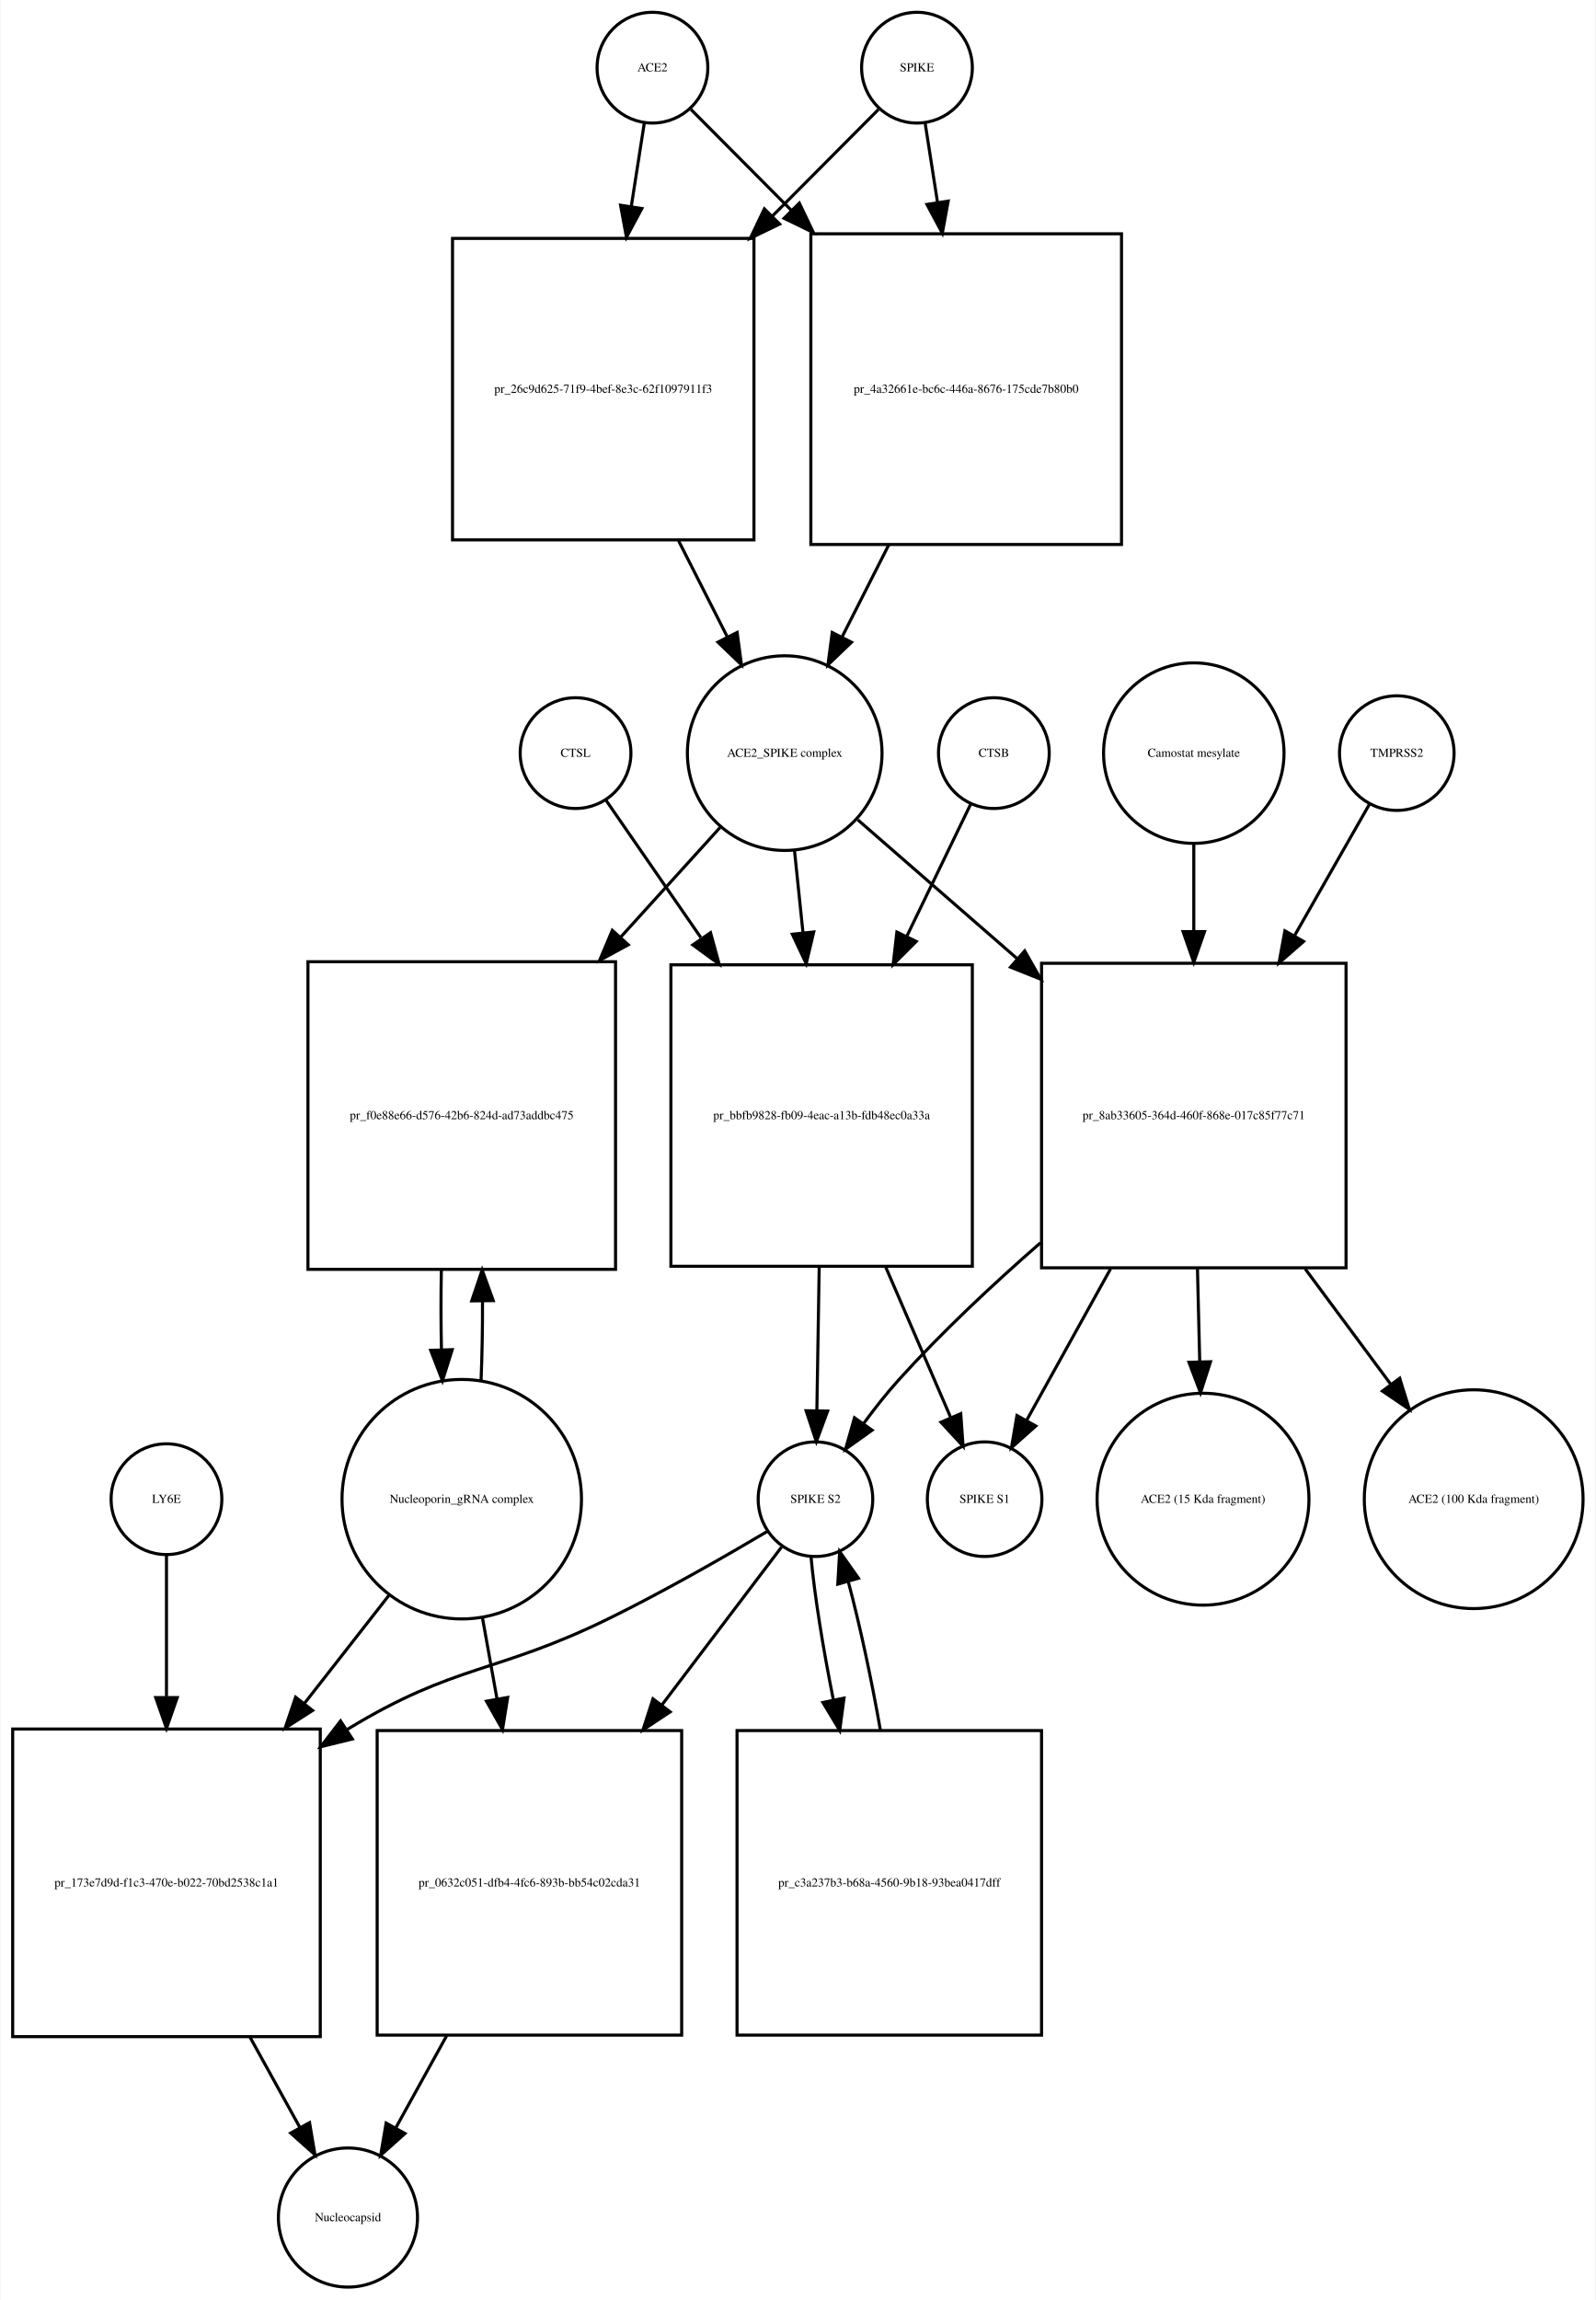
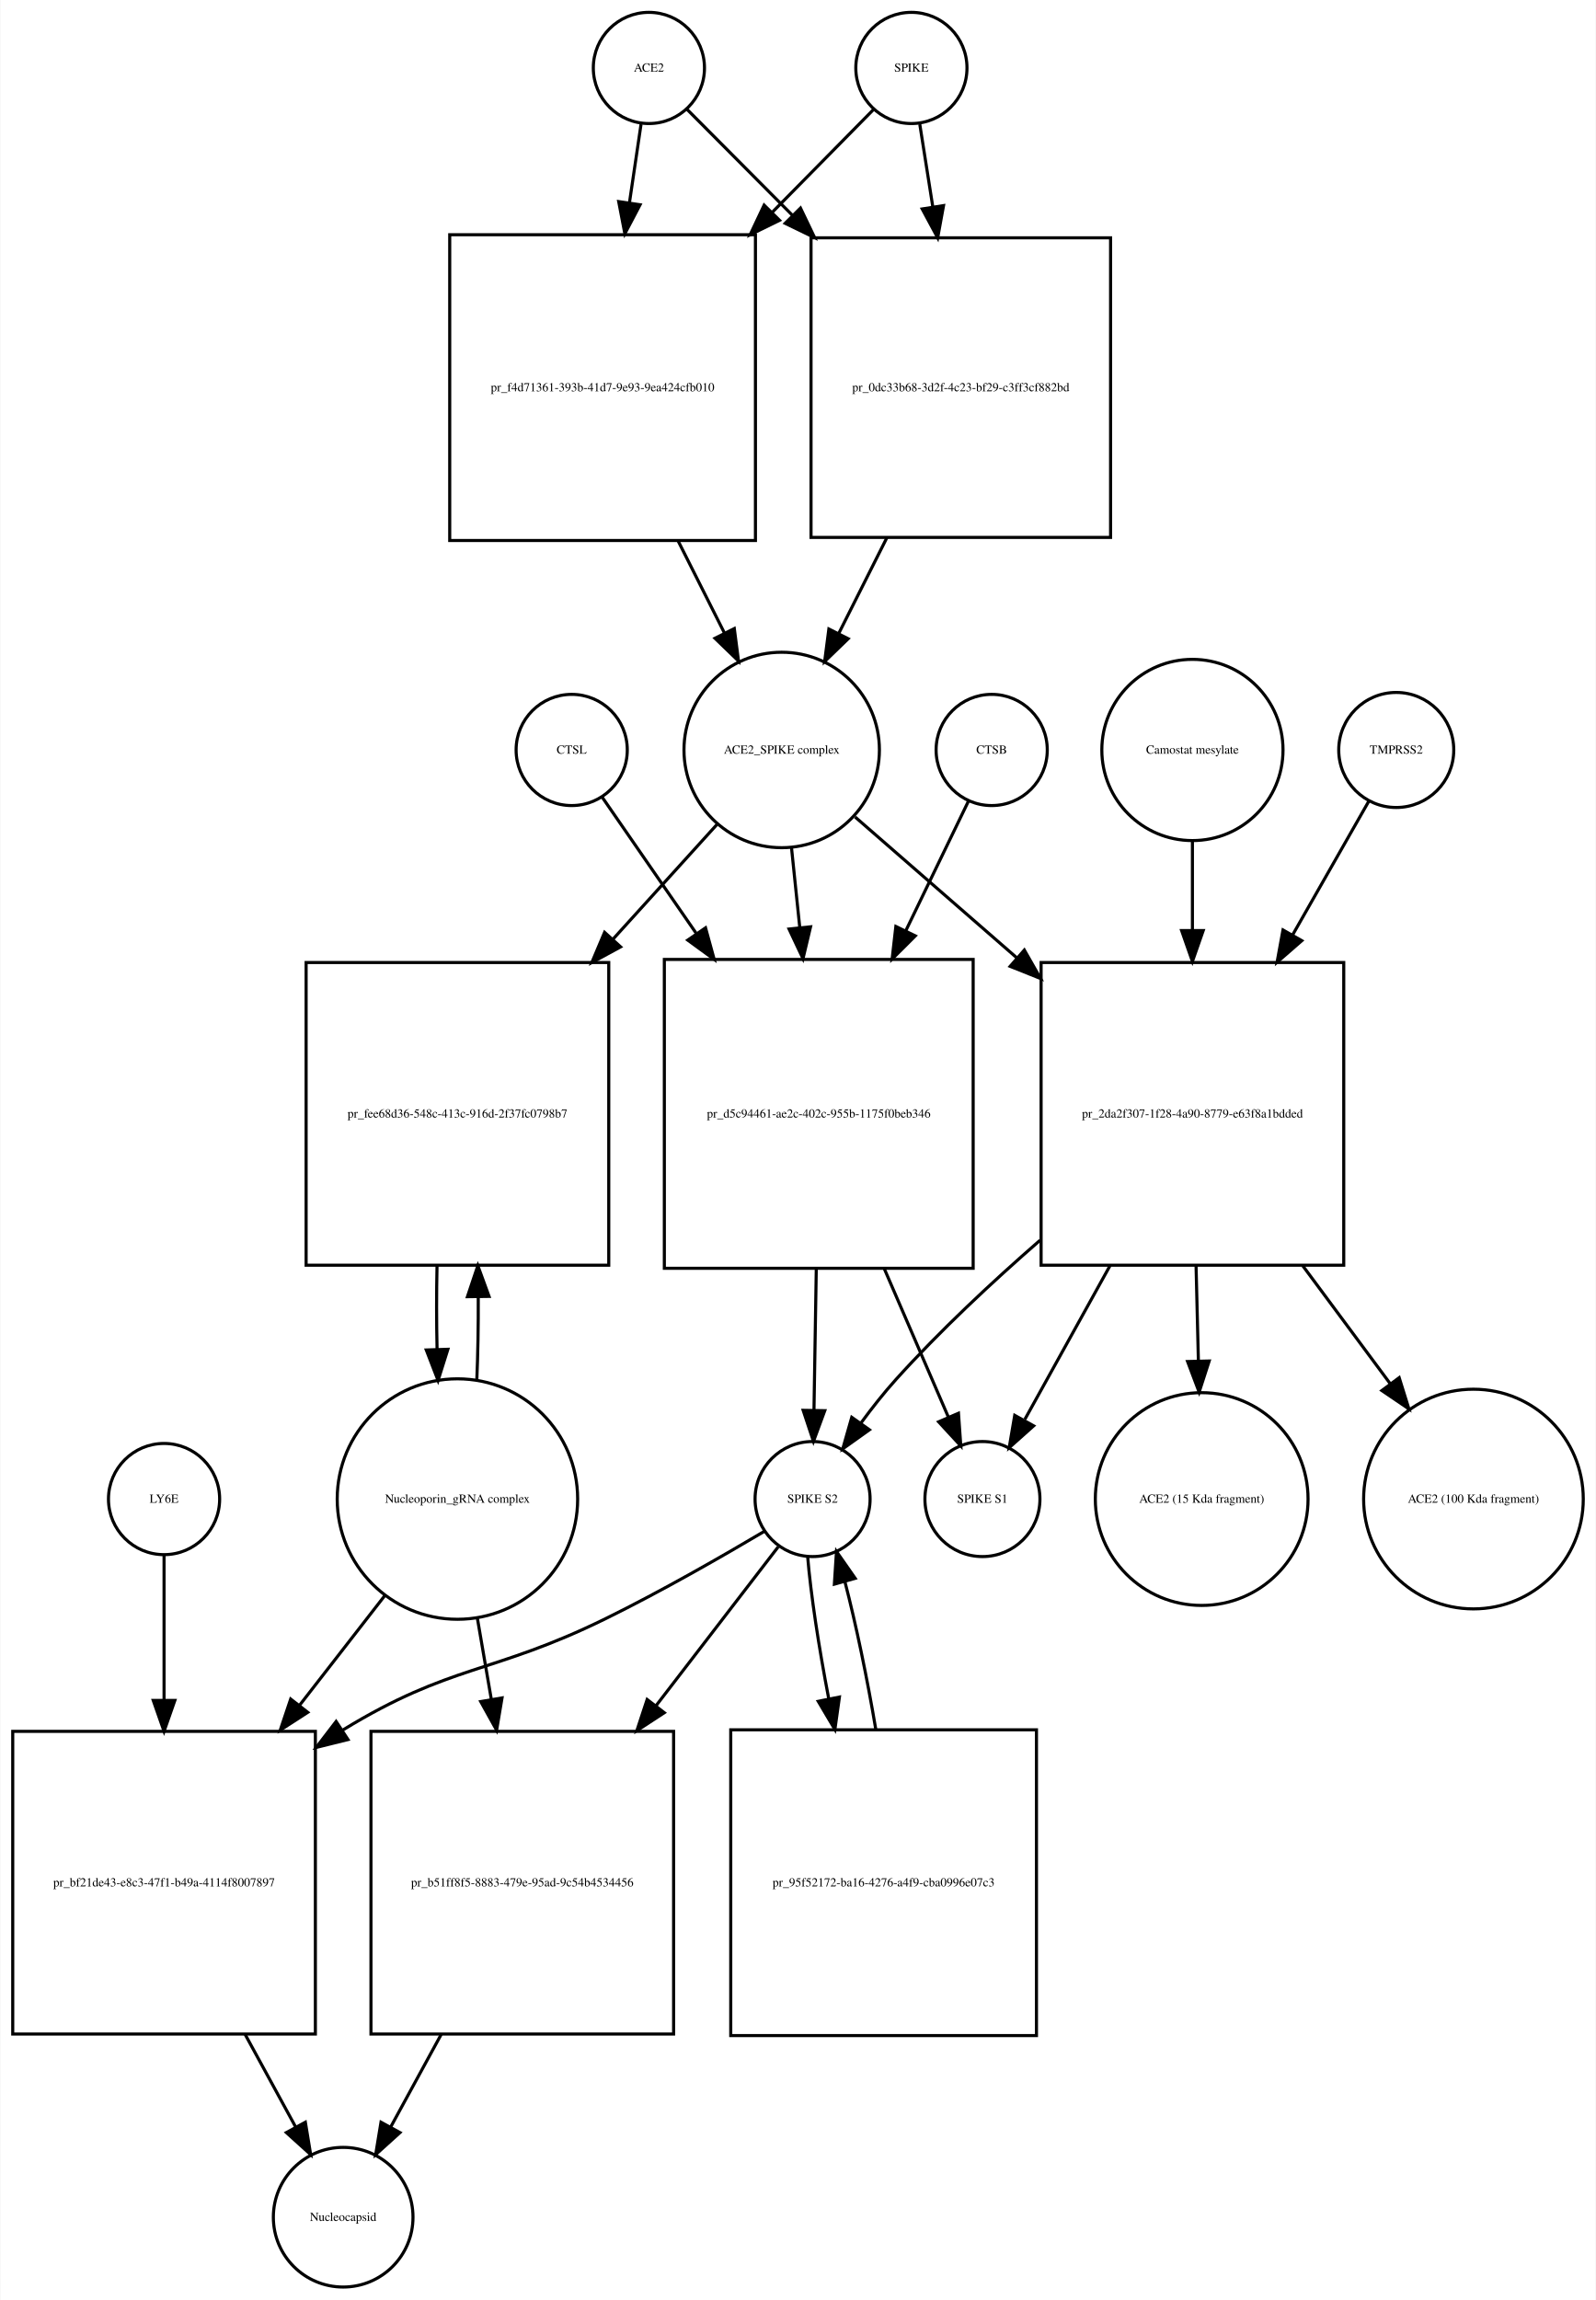
- <svg xmlns="http://www.w3.org/2000/svg" width="519pt" height="748pt" viewBox="0.00 0.00 518.53 747.68">
-   <g id="graph0" class="graph" transform="scale(1 1) rotate(0) translate(4 743.676)">
-     <polygon fill="white" stroke="none" points="-4,4 -4,-743.676 514.532,-743.676 514.532,4 -4,4" />
+ <svg xmlns="http://www.w3.org/2000/svg" width="517pt" height="745pt" viewBox="0.00 0.00 516.53 744.68">
+   <g id="graph0" class="graph" transform="scale(1 1) rotate(0) translate(4 740.676)">
+     <polygon fill="white" stroke="none" points="-4,4 -4,-740.676 512.532,-740.676 512.532,4 -4,4" />
    <g id="node1" class="node">
-       <ellipse fill="none" stroke="black" cx="208" cy="-721.676" rx="18" ry="18" />
-       <text text-anchor="middle" x="208" y="-720.476" font-family="Times,serif" font-size="4.00">ACE2</text>
+       <ellipse fill="none" stroke="black" cx="206" cy="-718.676" rx="18" ry="18" />
+       <text text-anchor="middle" x="206" y="-717.476" font-family="Times,serif" font-size="4.00">ACE2</text>
    </g>
    <g id="node2" class="node">
-       <polygon fill="none" stroke="black" points="241,-666.176 143,-666.176 143,-568.176 241,-568.176 241,-666.176" />
-       <text text-anchor="middle" x="192" y="-615.976" font-family="Times,serif" font-size="4.00">pr_26c9d625-71f9-4bef-8e3c-62f1097911f3</text>
+       <polygon fill="none" stroke="black" points="240.5,-664.676 141.5,-664.676 141.5,-565.676 240.5,-565.676 240.5,-664.676" />
+       <text text-anchor="middle" x="191" y="-613.976" font-family="Times,serif" font-size="4.00">pr_f4d71361-393b-41d7-9e93-9ea424cfb010</text>
    </g>
    <g id="edge1" class="edge">
-       <path fill="none" stroke="black" d="M205.358,-703.75C204.16,-696.074 202.665,-686.497 201.113,-676.554" />
-       <polygon fill="black" stroke="black" points="204.551,-675.887 199.551,-666.547 197.635,-676.967 204.551,-675.887" />
+       <path fill="none" stroke="black" d="M203.455,-700.458C202.387,-693.231 201.077,-684.361 199.711,-675.12" />
+       <polygon fill="black" stroke="black" points="203.141,-674.386 198.216,-665.005 196.216,-675.41 203.141,-674.386" />
    </g>
    <g id="node17" class="node">
-       <polygon fill="none" stroke="black" points="360.5,-667.676 259.5,-667.676 259.5,-566.676 360.5,-566.676 360.5,-667.676" />
-       <text text-anchor="middle" x="310" y="-615.976" font-family="Times,serif" font-size="4.00">pr_4a32661e-bc6c-446a-8676-175cde7b80b0</text>
+       <polygon fill="none" stroke="black" points="355.5,-663.676 258.5,-663.676 258.5,-566.676 355.5,-566.676 355.5,-663.676" />
+       <text text-anchor="middle" x="307" y="-613.976" font-family="Times,serif" font-size="4.00">pr_0dc33b68-3d2f-4c23-bf29-c3ff3cf882bd</text>
    </g>
    <g id="edge2" class="edge">
-       <path fill="none" stroke="black" d="M220.507,-708.108C228.956,-699.617 240.776,-687.74 253.061,-675.395" />
-       <polygon fill="black" stroke="black" points="255.753,-677.651 260.326,-668.094 250.791,-672.713 255.753,-677.651" />
+       <path fill="none" stroke="black" d="M218.385,-705.23C227.185,-696.387 239.677,-683.833 252.514,-670.932" />
+       <polygon fill="black" stroke="black" points="255.088,-673.307 259.661,-663.75 250.126,-668.37 255.088,-673.307" />
    </g>
    <g id="node3" class="node">
-       <ellipse fill="none" stroke="black" cx="251" cy="-498.856" rx="31.641" ry="31.641" />
-       <text text-anchor="middle" x="251" y="-497.656" font-family="Times,serif" font-size="4.00">ACE2_SPIKE complex</text>
+       <ellipse fill="none" stroke="black" cx="249" cy="-497.856" rx="31.641" ry="31.641" />
+       <text text-anchor="middle" x="249" y="-496.656" font-family="Times,serif" font-size="4.00">ACE2_SPIKE complex</text>
    </g>
    <g id="edge3" class="edge">
-       <path fill="none" stroke="black" d="M216.509,-567.857C221.787,-557.45 227.285,-546.611 232.3,-536.724" />
-       <polygon fill="black" stroke="black" points="235.535,-538.083 236.937,-527.582 229.292,-534.917 235.535,-538.083" />
+       <path fill="none" stroke="black" d="M215.429,-565.604C220.444,-555.633 225.647,-545.289 230.416,-535.806" />
+       <polygon fill="black" stroke="black" points="233.651,-537.164 235.018,-526.657 227.398,-534.018 233.651,-537.164" />
    </g>
    <g id="node6" class="node">
-       <polygon fill="none" stroke="black" points="196,-431.037 96,-431.037 96,-331.037 196,-331.037 196,-431.037" />
-       <text text-anchor="middle" x="146" y="-379.837" font-family="Times,serif" font-size="4.00">pr_f0e88e66-d576-42b6-824d-ad73addbc475</text>
+       <polygon fill="none" stroke="black" points="193,-429.037 95,-429.037 95,-331.037 193,-331.037 193,-429.037" />
+       <text text-anchor="middle" x="144" y="-378.837" font-family="Times,serif" font-size="4.00">pr_fee68d36-548c-413c-916d-2f37fc0798b7</text>
    </g>
    <g id="edge4" class="edge">
-       <path fill="none" stroke="black" d="M230.004,-474.697C220.599,-464.322 209.053,-451.587 197.566,-438.917" />
-       <polygon fill="black" stroke="black" points="200.136,-436.541 190.827,-431.483 194.95,-441.242 200.136,-436.541" />
+       <path fill="none" stroke="black" d="M228.004,-473.697C218.299,-462.991 206.314,-449.771 194.467,-436.704" />
+       <polygon fill="black" stroke="black" points="196.836,-434.106 187.526,-429.048 191.649,-438.807 196.836,-434.106" />
    </g>
    <g id="node7" class="node">
-       <polygon fill="none" stroke="black" points="312,-430.037 214,-430.037 214,-332.037 312,-332.037 312,-430.037" />
-       <text text-anchor="middle" x="263" y="-379.837" font-family="Times,serif" font-size="4.00">pr_bbfb9828-fb09-4eac-a13b-fdb48ec0a33a</text>
+       <polygon fill="none" stroke="black" points="311,-430.037 211,-430.037 211,-330.037 311,-330.037 311,-430.037" />
+       <text text-anchor="middle" x="261" y="-378.837" font-family="Times,serif" font-size="4.00">pr_d5c94461-ae2c-402c-955b-1175f0beb346</text>
    </g>
    <g id="edge5" class="edge">
-       <path fill="none" stroke="black" d="M254.184,-467.123C255.041,-458.855 255.997,-449.631 256.954,-440.392" />
-       <polygon fill="black" stroke="black" points="260.439,-440.712 257.989,-430.405 253.477,-439.991 260.439,-440.712" />
+       <path fill="none" stroke="black" d="M252.184,-466.123C253.012,-458.138 253.931,-449.261 254.856,-440.339" />
+       <polygon fill="black" stroke="black" points="258.347,-440.601 255.897,-430.294 251.384,-439.88 258.347,-440.601" />
    </g>
    <g id="node12" class="node">
-       <polygon fill="none" stroke="black" points="433.5,-430.537 334.5,-430.537 334.5,-331.537 433.5,-331.537 433.5,-430.537" />
-       <text text-anchor="middle" x="384" y="-379.837" font-family="Times,serif" font-size="4.00">pr_8ab33605-364d-460f-868e-017c85f77c71</text>
+       <polygon fill="none" stroke="black" points="431,-429.037 333,-429.037 333,-331.037 431,-331.037 431,-429.037" />
+       <text text-anchor="middle" x="382" y="-378.837" font-family="Times,serif" font-size="4.00">pr_2da2f307-1f28-4a90-8779-e63f8a1bdded</text>
    </g>
    <g id="edge6" class="edge">
-       <path fill="none" stroke="black" d="M274.778,-477.15C289.226,-464.568 308.341,-447.922 326.536,-432.078" />
-       <polygon fill="black" stroke="black" points="329.019,-434.557 334.261,-425.35 324.422,-429.278 329.019,-434.557" />
+       <path fill="none" stroke="black" d="M272.778,-476.15C287.357,-463.454 306.687,-446.621 325.03,-430.648" />
+       <polygon fill="black" stroke="black" points="327.571,-433.076 332.814,-423.869 322.974,-427.797 327.571,-433.076" />
    </g>
    <g id="node4" class="node">
-       <ellipse fill="none" stroke="black" cx="294" cy="-721.676" rx="18" ry="18" />
-       <text text-anchor="middle" x="294" y="-720.476" font-family="Times,serif" font-size="4.00">SPIKE</text>
+       <ellipse fill="none" stroke="black" cx="291" cy="-718.676" rx="18" ry="18" />
+       <text text-anchor="middle" x="291" y="-717.476" font-family="Times,serif" font-size="4.00">SPIKE</text>
    </g>
    <g id="edge7" class="edge">
-       <path fill="none" stroke="black" d="M281.493,-708.108C272.606,-699.177 259.99,-686.499 247.025,-673.471" />
-       <polygon fill="black" stroke="black" points="249.343,-670.838 239.808,-666.219 244.381,-675.776 249.343,-670.838" />
+       <path fill="none" stroke="black" d="M278.738,-705.23C270.28,-696.646 258.378,-684.565 246.062,-672.064" />
+       <polygon fill="black" stroke="black" points="248.297,-669.345 238.785,-664.678 243.31,-674.258 248.297,-669.345" />
    </g>
    <g id="edge8" class="edge">
-       <path fill="none" stroke="black" d="M296.642,-703.75C297.788,-696.407 299.206,-687.324 300.686,-677.846" />
-       <polygon fill="black" stroke="black" points="304.157,-678.303 302.241,-667.883 297.24,-677.223 304.157,-678.303" />
+       <path fill="none" stroke="black" d="M293.714,-700.458C294.905,-692.902 296.379,-683.551 297.908,-673.856" />
+       <polygon fill="black" stroke="black" points="301.41,-674.113 299.51,-663.69 294.496,-673.023 301.41,-674.113" />
    </g>
    <g id="node5" class="node">
-       <ellipse fill="none" stroke="black" cx="146" cy="-256.322" rx="38.929" ry="38.929" />
-       <text text-anchor="middle" x="146" y="-255.122" font-family="Times,serif" font-size="4.00">Nucleoporin_gRNA complex </text>
+       <ellipse fill="none" stroke="black" cx="144" cy="-255.322" rx="38.929" ry="38.929" />
+       <text text-anchor="middle" x="144" y="-254.122" font-family="Times,serif" font-size="4.00">Nucleoporin_gRNA complex </text>
    </g>
    <g id="edge9" class="edge">
-       <path fill="none" stroke="black" d="M152.274,-294.823C152.616,-302.986 152.774,-311.816 152.747,-320.594" />
-       <polygon fill="black" stroke="black" points="149.245,-320.792 152.631,-330.831 156.244,-320.872 149.245,-320.792" />
+       <path fill="none" stroke="black" d="M150.27,-293.708C150.628,-302.224 150.786,-311.471 150.743,-320.629" />
+       <polygon fill="black" stroke="black" points="147.24,-320.844 150.609,-330.889 154.239,-320.936 147.24,-320.844" />
    </g>
    <g id="node18" class="node">
-       <polygon fill="none" stroke="black" points="100,-181.608 0,-181.608 0,-81.608 100,-81.608 100,-181.608" />
-       <text text-anchor="middle" x="50" y="-130.408" font-family="Times,serif" font-size="4.00">pr_173e7d9d-f1c3-470e-b022-70bd2538c1a1</text>
+       <polygon fill="none" stroke="black" points="98,-180.108 7.10543e-15,-180.108 7.10543e-15,-82.108 98,-82.108 98,-180.108" />
+       <text text-anchor="middle" x="49" y="-129.908" font-family="Times,serif" font-size="4.00">pr_bf21de43-e8c3-47f1-b49a-4114f8007897</text>
    </g>
    <g id="edge10" class="edge">
-       <path fill="none" stroke="black" d="M122.516,-225.303C114.137,-214.593 104.397,-202.142 94.825,-189.907" />
-       <polygon fill="black" stroke="black" points="97.494,-187.638 88.576,-181.919 91.981,-191.951 97.494,-187.638" />
+       <path fill="none" stroke="black" d="M120.517,-224.112C112.133,-213.327 102.395,-200.8 92.855,-188.526" />
+       <polygon fill="black" stroke="black" points="95.53,-186.265 86.63,-180.518 90.004,-190.561 95.53,-186.265" />
    </g>
    <g id="node22" class="node">
-       <polygon fill="none" stroke="black" points="217.5,-181.108 118.5,-181.108 118.5,-82.108 217.5,-82.108 217.5,-181.108" />
-       <text text-anchor="middle" x="168" y="-130.408" font-family="Times,serif" font-size="4.00">pr_0632c051-dfb4-4fc6-893b-bb54c02cda31</text>
+       <polygon fill="none" stroke="black" points="214,-180.108 116,-180.108 116,-82.108 214,-82.108 214,-180.108" />
+       <text text-anchor="middle" x="165" y="-129.908" font-family="Times,serif" font-size="4.00">pr_b51ff8f5-8883-479e-95ad-9c54b4534456</text>
    </g>
    <g id="edge11" class="edge">
-       <path fill="none" stroke="black" d="M152.66,-218.171C154.184,-209.675 155.839,-200.442 157.48,-191.288" />
-       <polygon fill="black" stroke="black" points="160.929,-191.886 159.248,-181.425 154.038,-190.65 160.929,-191.886" />
+       <path fill="none" stroke="black" d="M150.415,-216.99C151.852,-208.626 153.41,-199.557 154.955,-190.565" />
+       <polygon fill="black" stroke="black" points="158.443,-190.936 156.687,-180.487 151.544,-189.75 158.443,-190.936" />
    </g>
    <g id="edge12" class="edge">
-       <path fill="none" stroke="black" d="M139.369,-330.831C139.2,-322.298 139.211,-313.439 139.403,-304.949" />
-       <polygon fill="black" stroke="black" points="142.905,-304.93 139.726,-294.823 135.908,-304.706 142.905,-304.93" />
+       <path fill="none" stroke="black" d="M137.391,-330.889C137.199,-322.009 137.203,-312.741 137.404,-303.879" />
+       <polygon fill="black" stroke="black" points="140.908,-303.816 137.73,-293.708 133.911,-303.591 140.908,-303.816" />
    </g>
    <g id="node8" class="node">
-       <ellipse fill="none" stroke="black" cx="261" cy="-256.322" rx="18.623" ry="18.623" />
-       <text text-anchor="middle" x="261" y="-255.122" font-family="Times,serif" font-size="4.00">SPIKE S2</text>
+       <ellipse fill="none" stroke="black" cx="259" cy="-255.322" rx="18.623" ry="18.623" />
+       <text text-anchor="middle" x="259" y="-254.122" font-family="Times,serif" font-size="4.00">SPIKE S2</text>
    </g>
    <g id="edge13" class="edge">
-       <path fill="none" stroke="black" d="M262.215,-331.889C261.958,-316.1 261.681,-299.086 261.456,-285.302" />
-       <polygon fill="black" stroke="black" points="264.951,-284.968 261.289,-275.026 257.952,-285.082 264.951,-284.968" />
+       <path fill="none" stroke="black" d="M260.198,-329.831C259.944,-314.257 259.673,-297.595 259.452,-284.079" />
+       <polygon fill="black" stroke="black" points="262.951,-283.936 259.288,-273.994 255.952,-284.05 262.951,-283.936" />
    </g>
    <g id="node11" class="node">
-       <ellipse fill="none" stroke="black" cx="316" cy="-256.322" rx="18.623" ry="18.623" />
-       <text text-anchor="middle" x="316" y="-255.122" font-family="Times,serif" font-size="4.00">SPIKE S1</text>
+       <ellipse fill="none" stroke="black" cx="314" cy="-255.322" rx="18.623" ry="18.623" />
+       <text text-anchor="middle" x="314" y="-254.122" font-family="Times,serif" font-size="4.00">SPIKE S1</text>
    </g>
    <g id="edge14" class="edge">
-       <path fill="none" stroke="black" d="M283.795,-331.889C290.982,-315.247 298.758,-297.244 304.868,-283.097" />
-       <polygon fill="black" stroke="black" points="308.238,-284.121 308.99,-273.553 301.812,-281.345 308.238,-284.121" />
+       <path fill="none" stroke="black" d="M282.252,-329.831C289.343,-313.412 296.957,-295.784 302.95,-281.907" />
+       <polygon fill="black" stroke="black" points="306.245,-283.105 306.997,-272.537 299.819,-280.329 306.245,-283.105" />
    </g>
    <g id="edge15" class="edge">
-       <path fill="none" stroke="black" d="M245.562,-245.979C232.15,-238.02 212.09,-226.496 194,-217.608 157.178,-199.518 144.043,-202.942 109,-181.608 108.908,-181.552 108.815,-181.496 108.723,-181.439" />
-       <polygon fill="black" stroke="black" points="110.424,-178.37 100.137,-175.836 106.598,-184.232 110.424,-178.37" />
+       <path fill="none" stroke="black" d="M243.562,-244.979C230.15,-237.02 210.09,-225.496 192,-216.608 155.178,-198.518 142.007,-202.001 107,-180.608 106.909,-180.553 106.818,-180.497 106.727,-180.441" />
+       <polygon fill="black" stroke="black" points="108.557,-177.456 98.275,-174.9 104.719,-183.31 108.557,-177.456" />
    </g>
    <g id="node21" class="node">
-       <polygon fill="none" stroke="black" points="334.5,-181.108 235.5,-181.108 235.5,-82.108 334.5,-82.108 334.5,-181.108" />
-       <text text-anchor="middle" x="285" y="-130.408" font-family="Times,serif" font-size="4.00">pr_c3a237b3-b68a-4560-9b18-93bea0417dff</text>
+       <polygon fill="none" stroke="black" points="331.5,-180.608 232.5,-180.608 232.5,-81.608 331.5,-81.608 331.5,-180.608" />
+       <text text-anchor="middle" x="282" y="-129.908" font-family="Times,serif" font-size="4.00">pr_95f52172-ba16-4276-a4f9-cba0996e07c3</text>
    </g>
    <g id="edge16" class="edge">
-       <path fill="none" stroke="black" d="M259.538,-237.741C260.648,-225.386 263.416,-208.092 266.819,-191.092" />
-       <polygon fill="black" stroke="black" points="270.275,-191.66 268.888,-181.156 263.422,-190.233 270.275,-191.66" />
+       <path fill="none" stroke="black" d="M257.395,-236.812C258.399,-224.564 261.007,-207.439 264.251,-190.582" />
+       <polygon fill="black" stroke="black" points="267.693,-191.219 266.227,-180.726 260.83,-189.843 267.693,-191.219" />
    </g>
    <g id="edge17" class="edge">
-       <path fill="none" stroke="black" d="M249.966,-240.764C240.241,-227.931 225.42,-208.375 211.043,-189.403" />
-       <polygon fill="black" stroke="black" points="213.754,-187.186 204.924,-181.33 208.175,-191.414 213.754,-187.186" />
+       <path fill="none" stroke="black" d="M247.848,-239.823C237.976,-226.988 222.908,-207.397 208.317,-188.427" />
+       <polygon fill="black" stroke="black" points="210.98,-186.149 202.109,-180.356 205.432,-190.416 210.98,-186.149" />
    </g>
    <g id="node9" class="node">
-       <ellipse fill="none" stroke="black" cx="319" cy="-498.856" rx="18" ry="18" />
-       <text text-anchor="middle" x="319" y="-497.656" font-family="Times,serif" font-size="4.00">CTSB</text>
+       <ellipse fill="none" stroke="black" cx="317" cy="-497.856" rx="18" ry="18" />
+       <text text-anchor="middle" x="317" y="-496.656" font-family="Times,serif" font-size="4.00">CTSB</text>
    </g>
    <g id="edge18" class="edge">
-       <path fill="none" stroke="black" d="M311.448,-482.236C306.032,-471.036 298.372,-455.194 290.739,-439.406" />
-       <polygon fill="black" stroke="black" points="293.768,-437.632 286.264,-430.152 287.466,-440.679 293.768,-437.632" />
+       <path fill="none" stroke="black" d="M309.448,-481.236C304.132,-470.242 296.654,-454.777 289.161,-439.279" />
+       <polygon fill="black" stroke="black" points="292.268,-437.664 284.764,-430.185 285.966,-440.711 292.268,-437.664" />
    </g>
    <g id="node10" class="node">
-       <ellipse fill="none" stroke="black" cx="183" cy="-498.856" rx="18" ry="18" />
-       <text text-anchor="middle" x="183" y="-497.656" font-family="Times,serif" font-size="4.00">CTSL</text>
+       <ellipse fill="none" stroke="black" cx="181" cy="-497.856" rx="18" ry="18" />
+       <text text-anchor="middle" x="181" y="-496.656" font-family="Times,serif" font-size="4.00">CTSL</text>
    </g>
    <g id="edge19" class="edge">
-       <path fill="none" stroke="black" d="M192.81,-483.655C200.662,-472.287 212.225,-455.546 223.71,-438.919" />
-       <polygon fill="black" stroke="black" points="226.885,-440.481 229.688,-430.264 221.125,-436.502 226.885,-440.481" />
+       <path fill="none" stroke="black" d="M190.81,-482.655C198.555,-471.441 209.911,-455 221.242,-438.596" />
+       <polygon fill="black" stroke="black" points="224.342,-440.267 227.145,-430.05 218.582,-436.289 224.342,-440.267" />
    </g>
    <g id="edge20" class="edge">
-       <path fill="none" stroke="black" d="M334.158,-339.672C318.677,-326.166 302.012,-310.578 288,-295.037 284.091,-290.701 280.23,-285.796 276.704,-280.992" />
-       <polygon fill="black" stroke="black" points="279.407,-278.751 270.781,-272.599 273.687,-282.787 279.407,-278.751" />
+       <path fill="none" stroke="black" d="M332.652,-339.102C317.032,-325.498 300.161,-309.743 286,-294.037 282.091,-289.701 278.23,-284.796 274.704,-279.992" />
+       <polygon fill="black" stroke="black" points="277.407,-277.751 268.781,-271.599 271.687,-281.787 277.407,-277.751" />
    </g>
    <g id="edge21" class="edge">
-       <path fill="none" stroke="black" d="M356.929,-331.184C347.6,-314.349 337.545,-296.203 329.735,-282.11" />
-       <polygon fill="black" stroke="black" points="332.632,-280.116 324.724,-273.066 326.51,-283.509 332.632,-280.116" />
+       <path fill="none" stroke="black" d="M355.32,-330.889C345.887,-313.867 335.666,-295.422 327.749,-281.135" />
+       <polygon fill="black" stroke="black" points="330.583,-279.028 322.675,-271.977 324.46,-282.421 330.583,-279.028" />
    </g>
    <g id="node15" class="node">
-       <ellipse fill="none" stroke="black" cx="387" cy="-256.322" rx="34.443" ry="34.443" />
-       <text text-anchor="middle" x="387" y="-255.122" font-family="Times,serif" font-size="4.00">ACE2 (15 Kda fragment)</text>
+       <ellipse fill="none" stroke="black" cx="385" cy="-255.322" rx="34.443" ry="34.443" />
+       <text text-anchor="middle" x="385" y="-254.122" font-family="Times,serif" font-size="4.00">ACE2 (15 Kda fragment)</text>
    </g>
    <g id="edge22" class="edge">
-       <path fill="none" stroke="black" d="M385.194,-331.184C385.437,-321.269 385.69,-310.899 385.928,-301.17" />
-       <polygon fill="black" stroke="black" points="389.433,-300.999 386.179,-290.917 382.435,-300.828 389.433,-300.999" />
+       <path fill="none" stroke="black" d="M383.177,-330.889C383.426,-320.723 383.687,-310.048 383.931,-300.055" />
+       <polygon fill="black" stroke="black" points="387.433,-300.021 384.178,-289.938 380.435,-299.85 387.433,-300.021" />
    </g>
    <g id="node16" class="node">
-       <ellipse fill="none" stroke="black" cx="475" cy="-256.322" rx="35.564" ry="35.564" />
-       <text text-anchor="middle" x="475" y="-255.122" font-family="Times,serif" font-size="4.00">ACE2 (100 Kda fragment)</text>
+       <ellipse fill="none" stroke="black" cx="473" cy="-255.322" rx="35.564" ry="35.564" />
+       <text text-anchor="middle" x="473" y="-254.122" font-family="Times,serif" font-size="4.00">ACE2 (100 Kda fragment)</text>
    </g>
    <g id="edge23" class="edge">
-       <path fill="none" stroke="black" d="M420.227,-331.184C429.48,-318.706 439.268,-305.508 447.969,-293.773" />
-       <polygon fill="black" stroke="black" points="450.945,-295.636 454.091,-285.519 445.323,-291.467 450.945,-295.636" />
+       <path fill="none" stroke="black" d="M417.704,-330.889C427.171,-318.123 437.232,-304.556 446.141,-292.543" />
+       <polygon fill="black" stroke="black" points="448.957,-294.62 452.102,-284.503 443.334,-290.451 448.957,-294.62" />
    </g>
    <g id="node13" class="node">
-       <ellipse fill="none" stroke="black" cx="450" cy="-498.856" rx="18.623" ry="18.623" />
-       <text text-anchor="middle" x="450" y="-497.656" font-family="Times,serif" font-size="4.00">TMPRSS2</text>
+       <ellipse fill="none" stroke="black" cx="448" cy="-497.856" rx="18.623" ry="18.623" />
+       <text text-anchor="middle" x="448" y="-496.656" font-family="Times,serif" font-size="4.00">TMPRSS2</text>
    </g>
    <g id="edge24" class="edge">
-       <path fill="none" stroke="black" d="M441.099,-482.236C434.716,-471.035 425.688,-455.193 416.691,-439.404" />
-       <polygon fill="black" stroke="black" points="419.705,-437.624 411.713,-430.668 413.623,-441.089 419.705,-437.624" />
+       <path fill="none" stroke="black" d="M439.099,-481.236C432.657,-469.931 423.52,-453.898 414.44,-437.964" />
+       <polygon fill="black" stroke="black" points="417.411,-436.108 409.419,-429.152 411.329,-439.574 417.411,-436.108" />
    </g>
    <g id="node14" class="node">
-       <ellipse fill="none" stroke="black" cx="384" cy="-498.856" rx="29.337" ry="29.337" />
-       <text text-anchor="middle" x="384" y="-497.656" font-family="Times,serif" font-size="4.00">Camostat mesylate</text>
+       <ellipse fill="none" stroke="black" cx="382" cy="-497.856" rx="29.337" ry="29.337" />
+       <text text-anchor="middle" x="382" y="-496.656" font-family="Times,serif" font-size="4.00">Camostat mesylate</text>
    </g>
    <g id="edge25" class="edge">
-       <path fill="none" stroke="black" d="M384,-469.524C384,-460.875 384,-451.024 384,-441.126" />
-       <polygon fill="black" stroke="black" points="387.5,-440.844 384,-430.844 380.5,-440.844 387.5,-440.844" />
+       <path fill="none" stroke="black" d="M382,-468.524C382,-459.684 382,-449.587 382,-439.469" />
+       <polygon fill="black" stroke="black" points="385.5,-439.389 382,-429.389 378.5,-439.389 385.5,-439.389" />
    </g>
    <g id="edge26" class="edge">
-       <path fill="none" stroke="black" d="M284.808,-566.509C279.734,-556.505 274.486,-546.16 269.683,-536.689" />
-       <polygon fill="black" stroke="black" points="272.695,-534.891 265.05,-527.556 266.452,-538.058 272.695,-534.891" />
+       <path fill="none" stroke="black" d="M283.074,-566.605C277.872,-556.262 272.445,-545.471 267.491,-535.621" />
+       <polygon fill="black" stroke="black" points="270.529,-533.872 262.909,-526.51 264.275,-537.017 270.529,-533.872" />
    </g>
    <g id="node19" class="node">
-       <ellipse fill="none" stroke="black" cx="109" cy="-22.804" rx="22.61" ry="22.61" />
-       <text text-anchor="middle" x="109" y="-21.604" font-family="Times,serif" font-size="4.00">Nucleocapsid</text>
+       <ellipse fill="none" stroke="black" cx="107" cy="-22.804" rx="22.61" ry="22.61" />
+       <text text-anchor="middle" x="107" y="-21.604" font-family="Times,serif" font-size="4.00">Nucleocapsid</text>
    </g>
    <g id="edge27" class="edge">
-       <path fill="none" stroke="black" d="M77.082,-81.583C82.658,-71.489 88.35,-61.185 93.354,-52.127" />
-       <polygon fill="black" stroke="black" points="96.514,-53.645 98.286,-43.2 90.386,-50.261 96.514,-53.645" />
+       <path fill="none" stroke="black" d="M75.285,-81.933C80.846,-71.74 86.542,-61.3 91.544,-52.132" />
+       <polygon fill="black" stroke="black" points="94.754,-53.556 96.471,-43.101 88.609,-50.203 94.754,-53.556" />
    </g>
    <g id="node20" class="node">
-       <ellipse fill="none" stroke="black" cx="50" cy="-256.322" rx="18" ry="18" />
-       <text text-anchor="middle" x="50" y="-255.122" font-family="Times,serif" font-size="4.00">LY6E</text>
+       <ellipse fill="none" stroke="black" cx="49" cy="-255.322" rx="18" ry="18" />
+       <text text-anchor="middle" x="49" y="-254.122" font-family="Times,serif" font-size="4.00">LY6E</text>
    </g>
    <g id="edge28" class="edge">
-       <path fill="none" stroke="black" d="M50,-238.26C50,-226.152 50,-209.118 50,-192.256" />
-       <polygon fill="black" stroke="black" points="53.5,-191.825 50,-181.825 46.5,-191.825 53.5,-191.825" />
+       <path fill="none" stroke="black" d="M49,-237.071C49,-224.696 49,-207.248 49,-190.125" />
+       <polygon fill="black" stroke="black" points="52.5,-190.121 49,-180.121 45.5,-190.121 52.5,-190.121" />
    </g>
    <g id="edge29" class="edge">
-       <path fill="none" stroke="black" d="M282.105,-181.26C279.231,-197.702 275.435,-215.418 271.699,-229.399" />
-       <polygon fill="black" stroke="black" points="268.258,-228.703 268.869,-239.28 274.987,-230.63 268.258,-228.703" />
+       <path fill="none" stroke="black" d="M279.456,-180.833C276.718,-197.15 273.082,-214.697 269.475,-228.552" />
+       <polygon fill="black" stroke="black" points="266.059,-227.772 266.738,-238.345 272.801,-229.656 266.059,-227.772" />
    </g>
    <g id="edge30" class="edge">
-       <path fill="none" stroke="black" d="M141.09,-81.894C135.451,-71.686 129.684,-61.248 124.624,-52.087" />
-       <polygon fill="black" stroke="black" points="127.539,-50.126 119.64,-43.065 121.412,-53.511 127.539,-50.126" />
+       <path fill="none" stroke="black" d="M138.715,-81.933C133.154,-71.74 127.458,-61.3 122.456,-52.132" />
+       <polygon fill="black" stroke="black" points="125.391,-50.203 117.529,-43.101 119.246,-53.556 125.391,-50.203" />
    </g>
  </g>
</svg>
